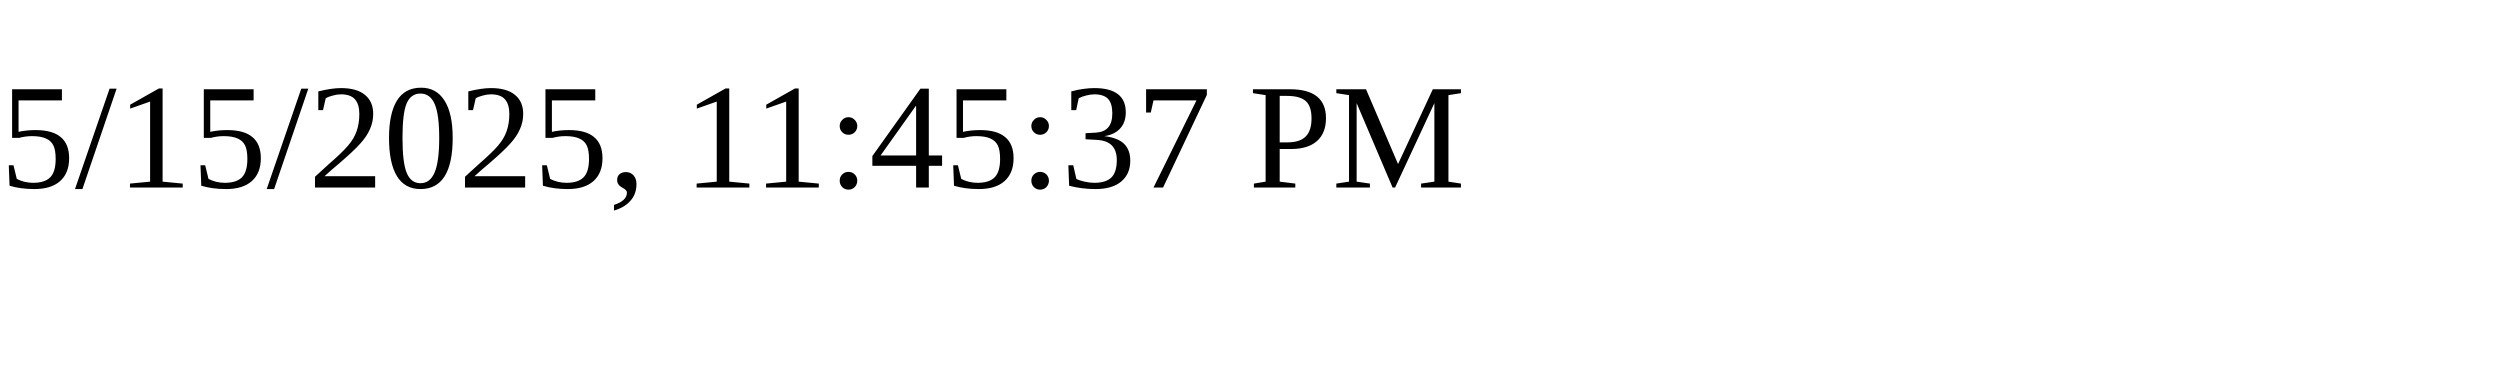
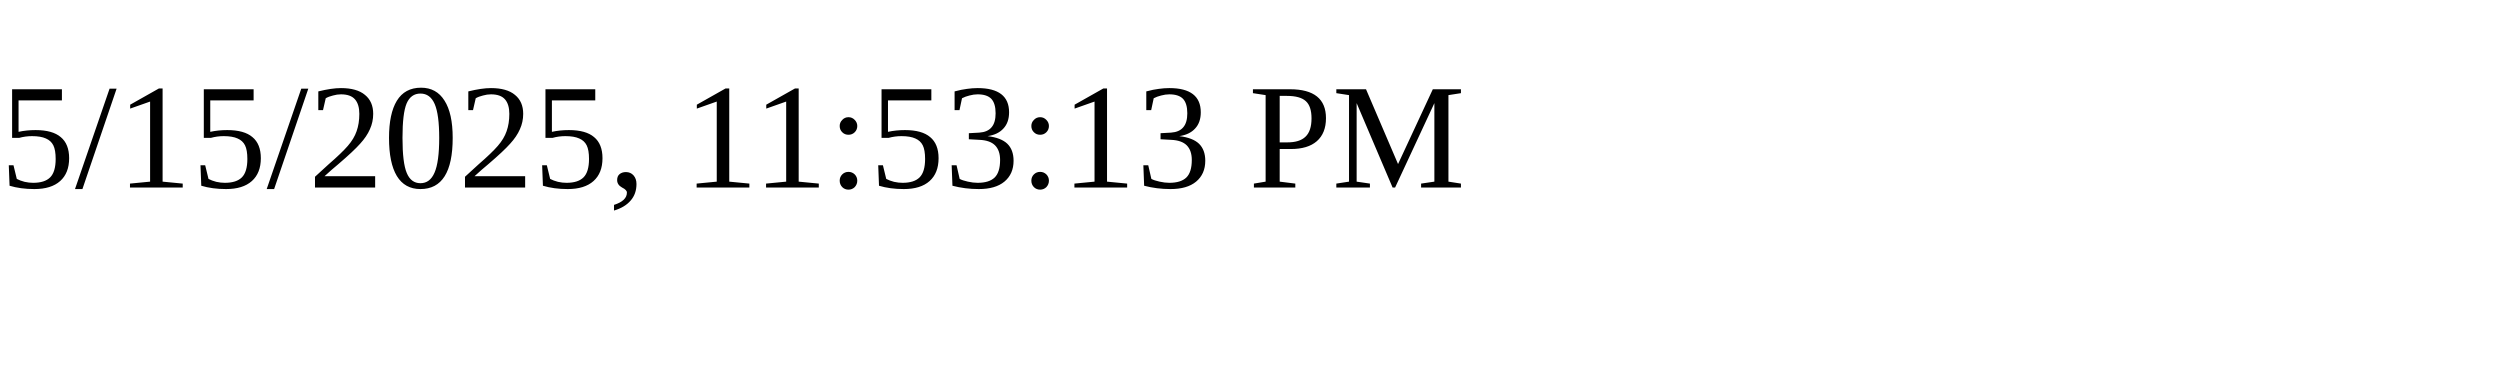
<svg xmlns="http://www.w3.org/2000/svg" height="30" width="200">
-   <text x="0" y="15">5/15/2025, 11:45:37 PM</text>
+   <text x="0" y="15">5/15/2025, 11:53:13 PM</text>
</svg>
